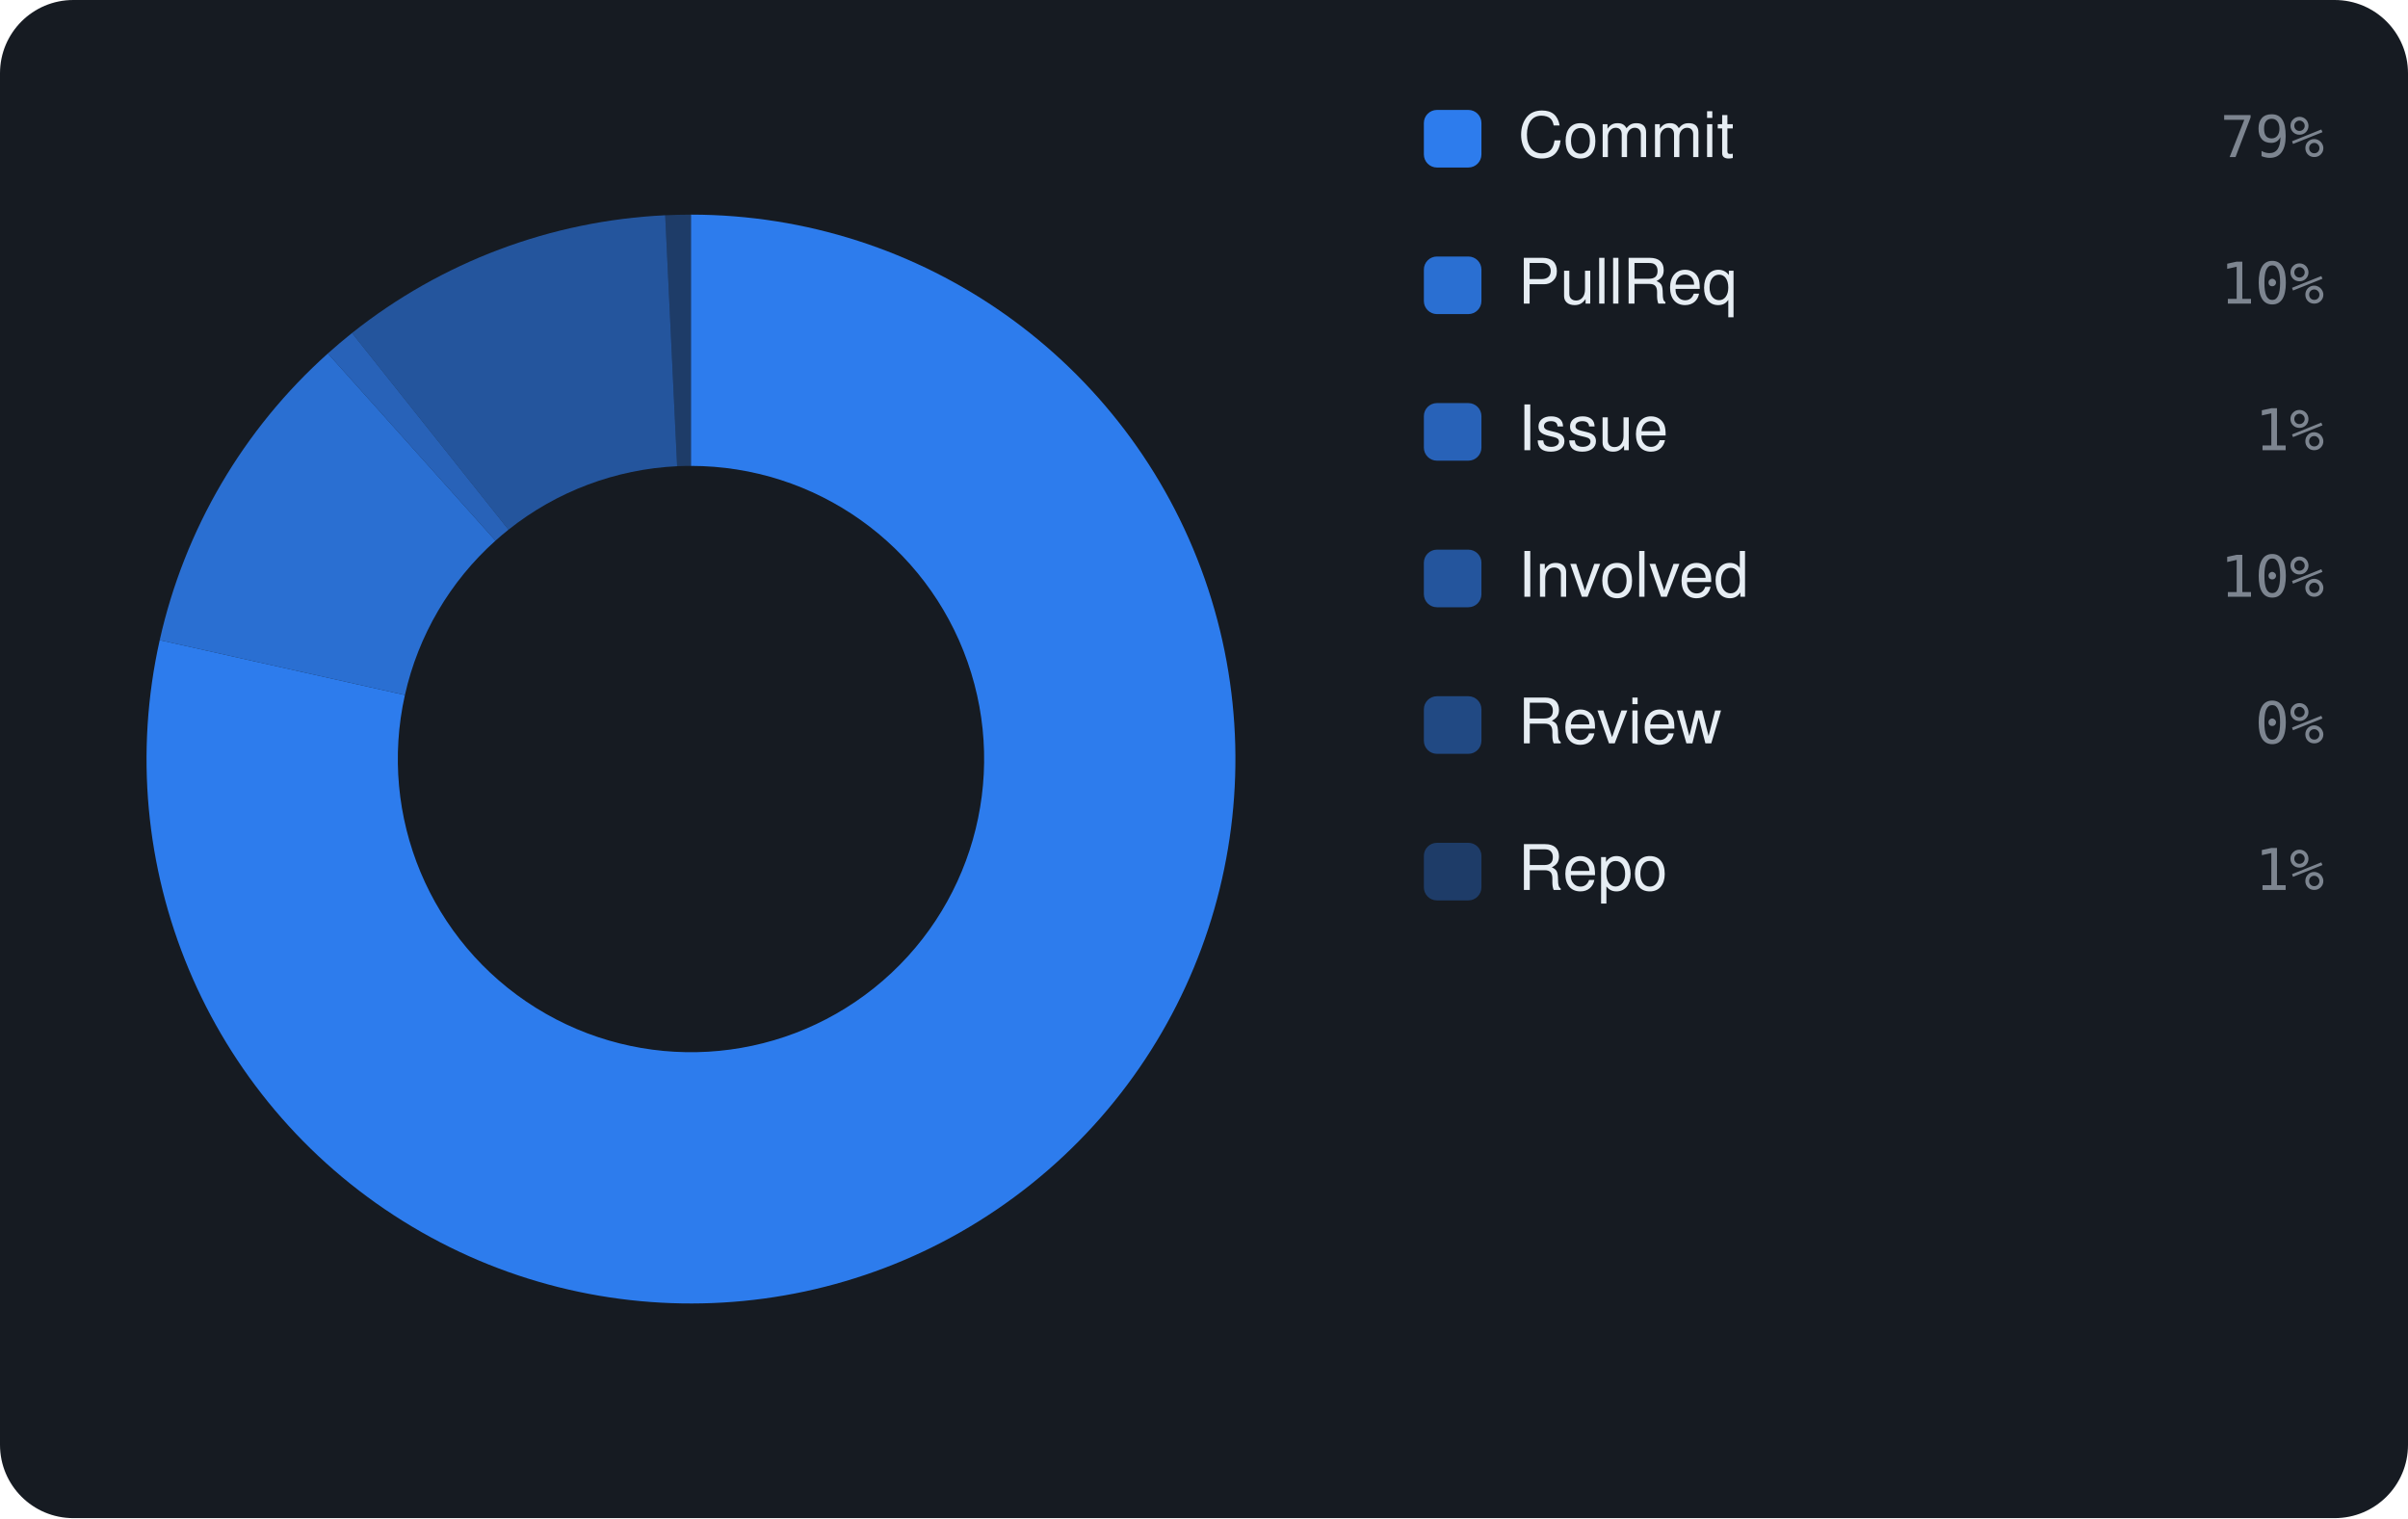
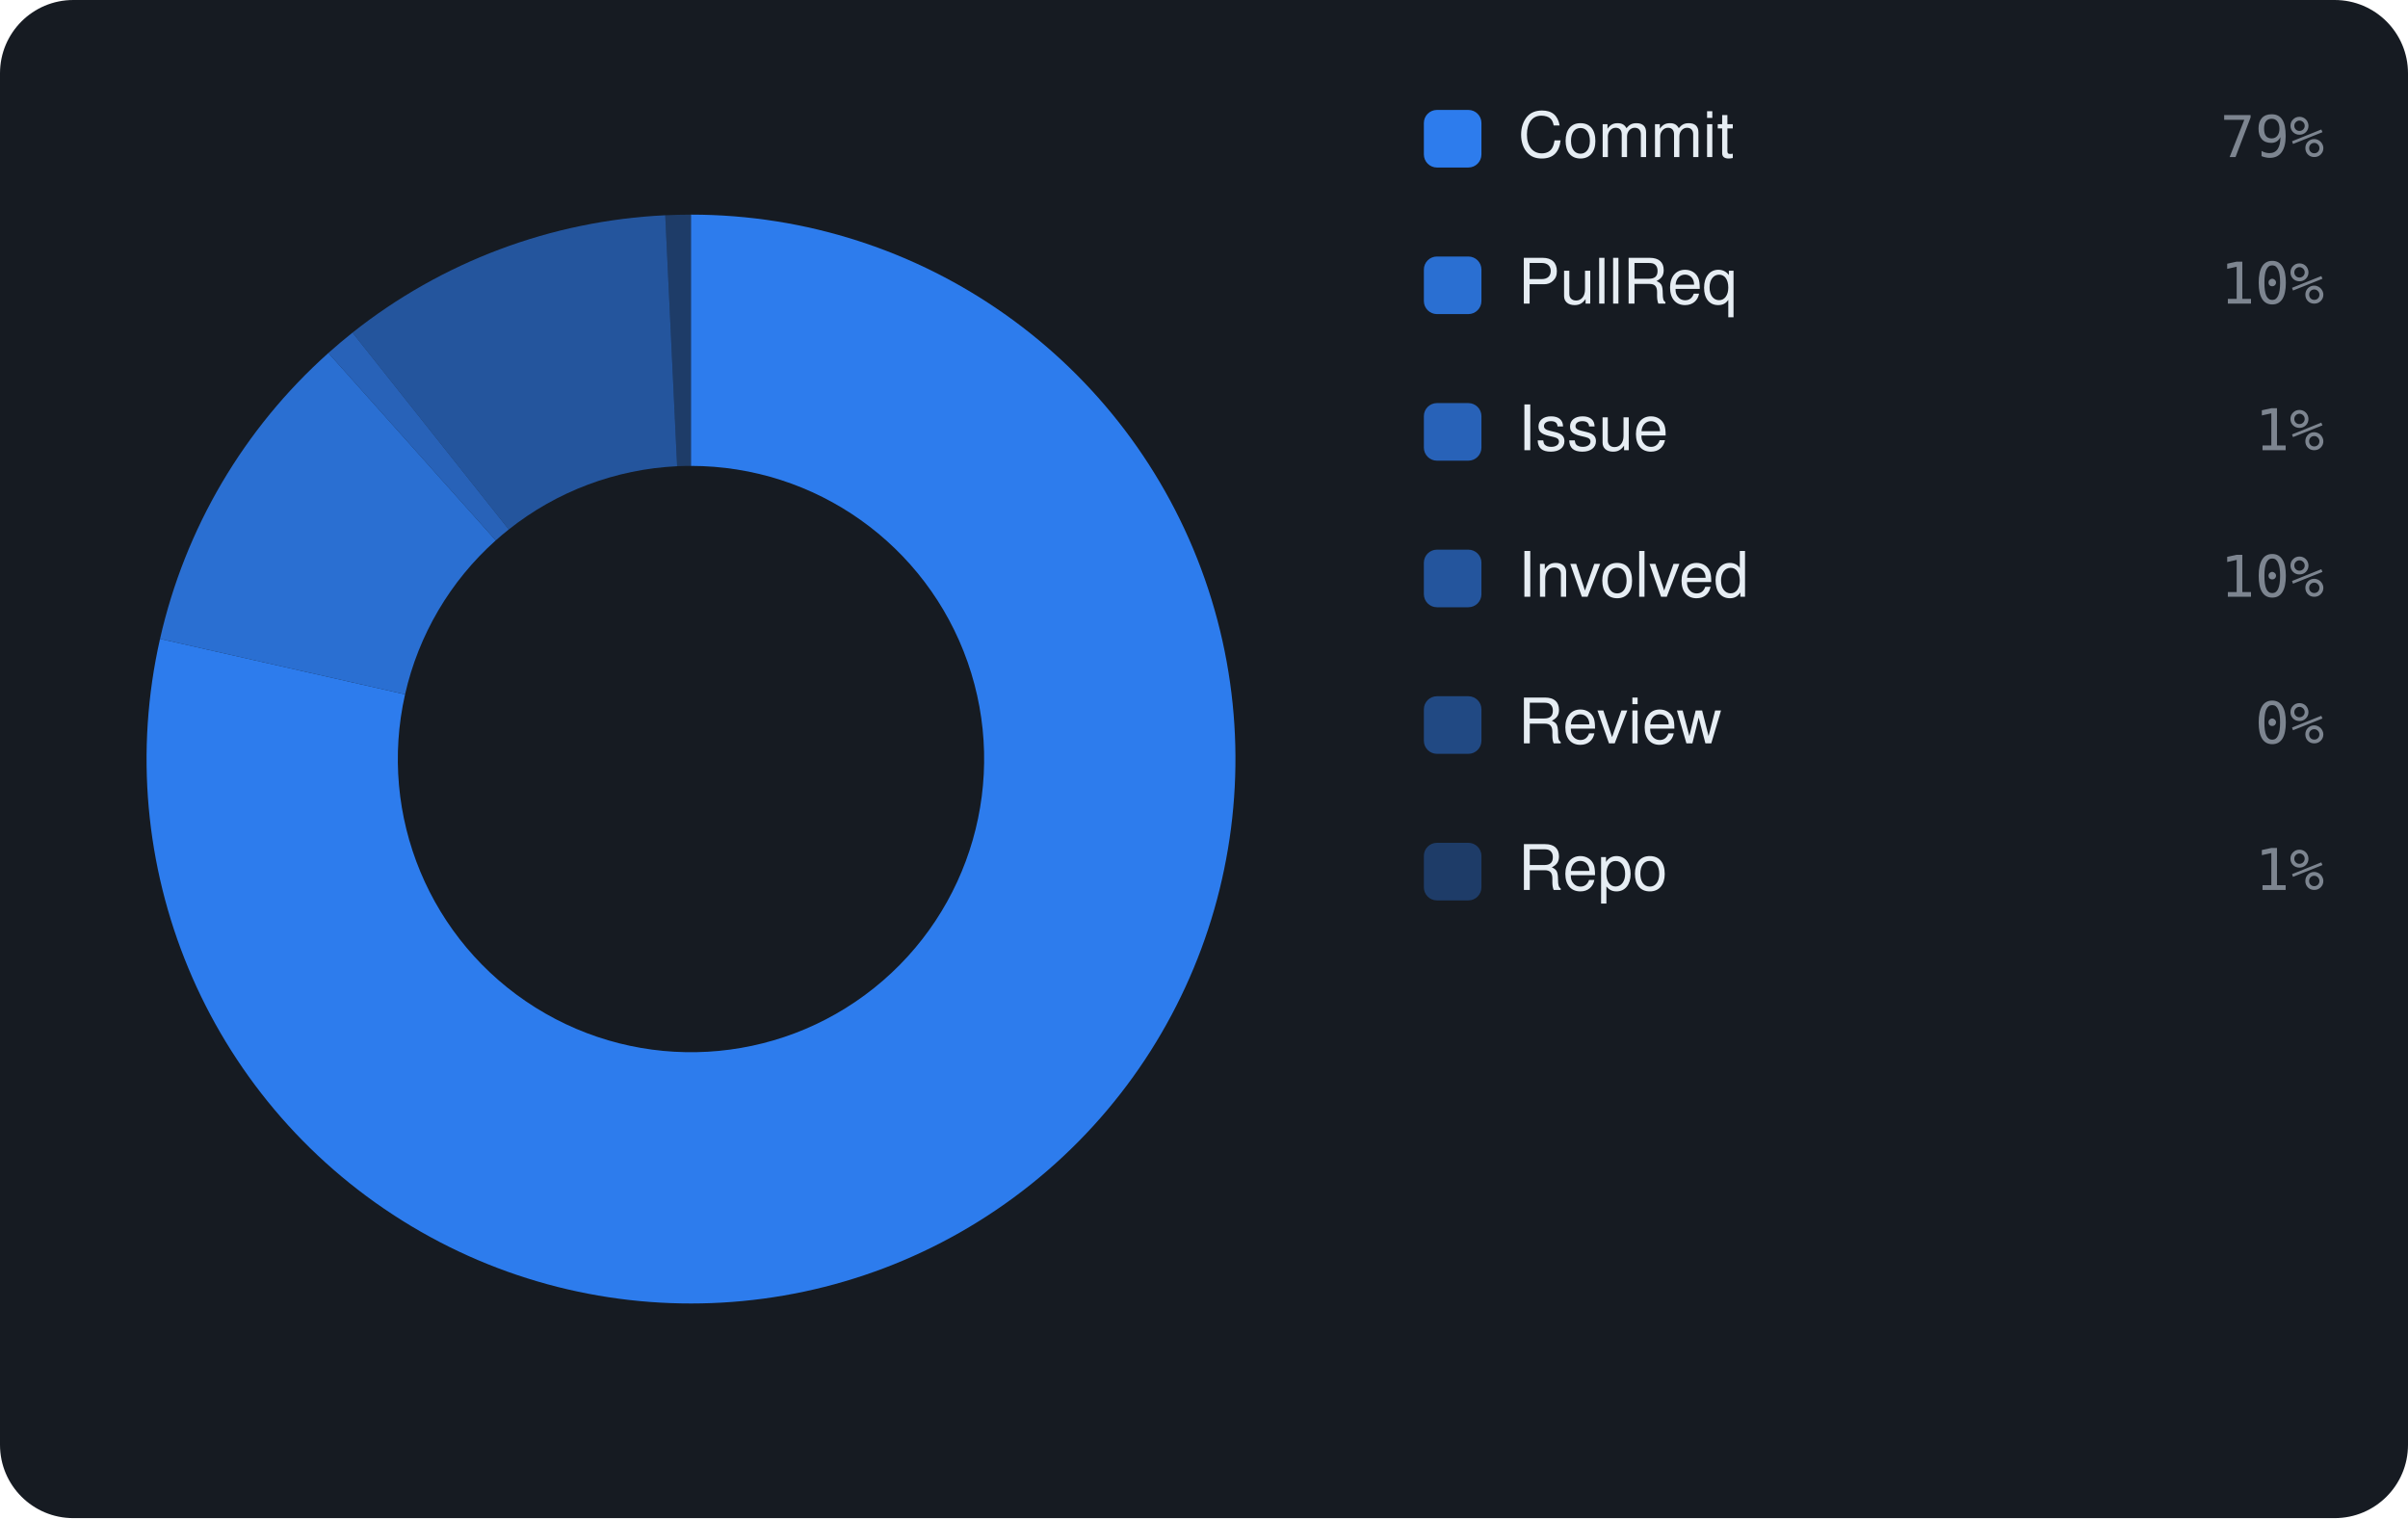
<svg xmlns="http://www.w3.org/2000/svg" viewBox="0 0 460 290" width="460" height="290" font-family="-apple-system,BlinkMacSystemFont,'Segoe UI',Helvetica,Arial,sans-serif">
  <rect width="460" height="290" rx="14" fill="#161b22" />
-   <path d="M132.00 41.00 A104 104 0 1 1 30.51 122.28 L77.35 132.77 A56 56 0 1 0 132.00 89.00 Z" fill="rgba(47,129,247,0.95)" />
-   <path d="M30.51 122.28 A104 104 0 0 1 62.63 67.52 L94.65 103.28 A56 56 0 0 0 77.35 132.77 Z" fill="rgba(47,129,247,0.826)" />
-   <path d="M62.63 67.52 A104 104 0 0 1 67.25 63.61 L97.14 101.18 A56 56 0 0 0 94.65 103.28 Z" fill="rgba(47,129,247,0.702)" />
-   <path d="M67.25 63.61 A104 104 0 0 1 127.07 41.12 L129.35 89.06 A56 56 0 0 0 97.14 101.18 Z" fill="rgba(47,129,247,0.578)" />
-   <path d="M127.07 41.12 A104 104 0 0 1 132.00 41.00 L132.00 89.00 A56 56 0 0 0 129.35 89.06 Z" fill="rgba(47,129,247,0.33)" />
+   <path d="M132.00 41.00 A104 104 0 1 1 30.57 122.04 L77.38 132.64 A56 56 0 1 0 132.00 89.00 Z" fill="rgba(47,129,247,0.95)" />
+   <path d="M30.57 122.04 A104 104 0 0 1 62.73 67.43 L94.70 103.23 A56 56 0 0 0 77.38 132.64 Z" fill="rgba(47,129,247,0.826)" />
+   <path d="M62.73 67.43 A104 104 0 0 1 67.34 63.54 L97.19 101.14 A56 56 0 0 0 94.70 103.23 Z" fill="rgba(47,129,247,0.702)" />
+   <path d="M67.34 63.54 A104 104 0 0 1 127.08 41.12 L129.35 89.06 A56 56 0 0 0 97.19 101.14 Z" fill="rgba(47,129,247,0.578)" />
+   <path d="M127.08 41.12 A104 104 0 0 1 132.00 41.00 L132.00 89.00 A56 56 0 0 0 129.35 89.06 Z" fill="rgba(47,129,247,0.33)" />
  <rect x="272" y="21" width="11" height="11" rx="2.5" fill="rgba(47,129,247,0.95)" />
  <text x="290" y="30" font-size="12" fill="#e6edf3">Commit</text>
  <text x="444" y="30" text-anchor="end" font-size="11" font-family="monospace" fill="#7d8590">79%</text>
  <rect x="272" y="49" width="11" height="11" rx="2.5" fill="rgba(47,129,247,0.826)" />
  <text x="290" y="58" font-size="12" fill="#e6edf3">PullReq</text>
  <text x="444" y="58" text-anchor="end" font-size="11" font-family="monospace" fill="#7d8590">10%</text>
  <rect x="272" y="77" width="11" height="11" rx="2.5" fill="rgba(47,129,247,0.702)" />
  <text x="290" y="86" font-size="12" fill="#e6edf3">Issue</text>
  <text x="444" y="86" text-anchor="end" font-size="11" font-family="monospace" fill="#7d8590">1%</text>
  <rect x="272" y="105" width="11" height="11" rx="2.5" fill="rgba(47,129,247,0.578)" />
  <text x="290" y="114" font-size="12" fill="#e6edf3">Involved</text>
  <text x="444" y="114" text-anchor="end" font-size="11" font-family="monospace" fill="#7d8590">10%</text>
  <rect x="272" y="133" width="11" height="11" rx="2.5" fill="rgba(47,129,247,0.454)" />
  <text x="290" y="142" font-size="12" fill="#e6edf3">Review</text>
  <text x="444" y="142" text-anchor="end" font-size="11" font-family="monospace" fill="#7d8590">0%</text>
  <rect x="272" y="161" width="11" height="11" rx="2.5" fill="rgba(47,129,247,0.33)" />
  <text x="290" y="170" font-size="12" fill="#e6edf3">Repo</text>
  <text x="444" y="170" text-anchor="end" font-size="11" font-family="monospace" fill="#7d8590">1%</text>
</svg>
